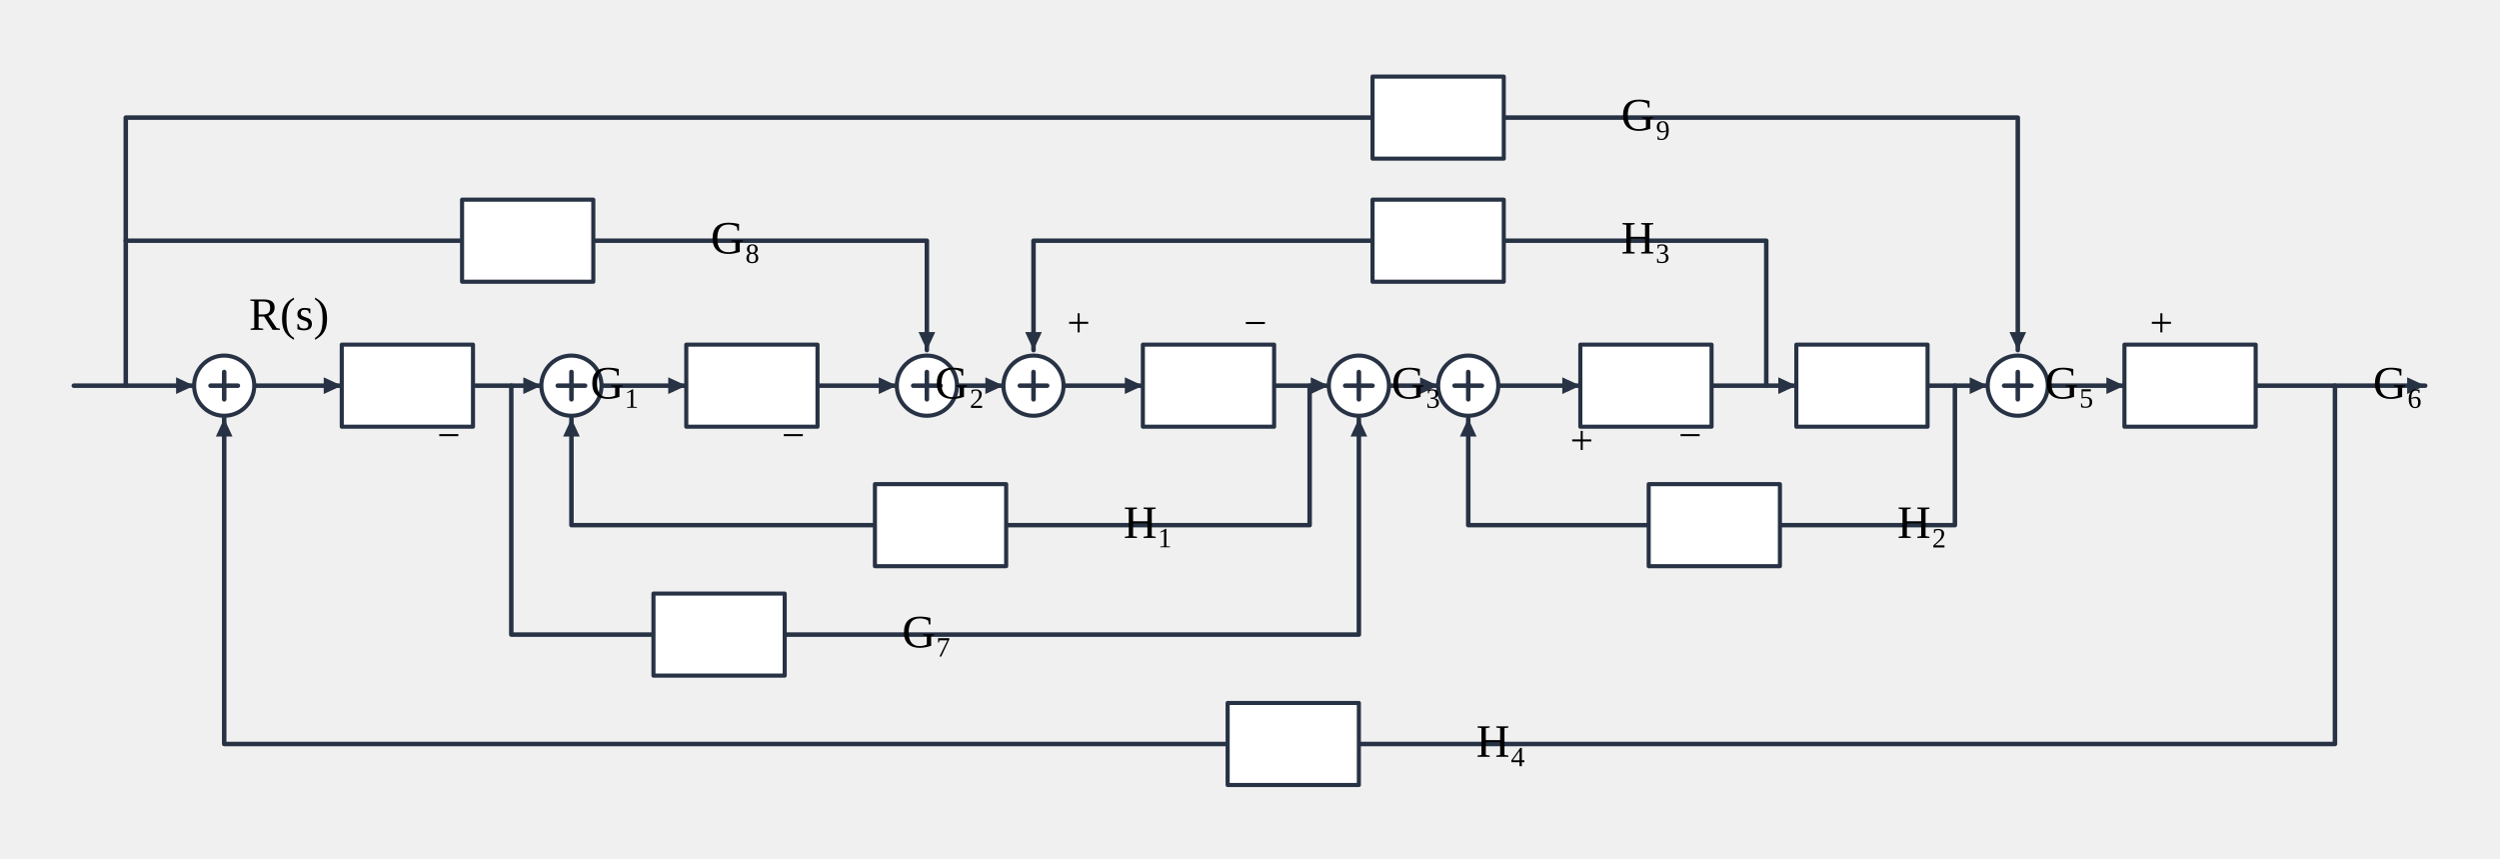
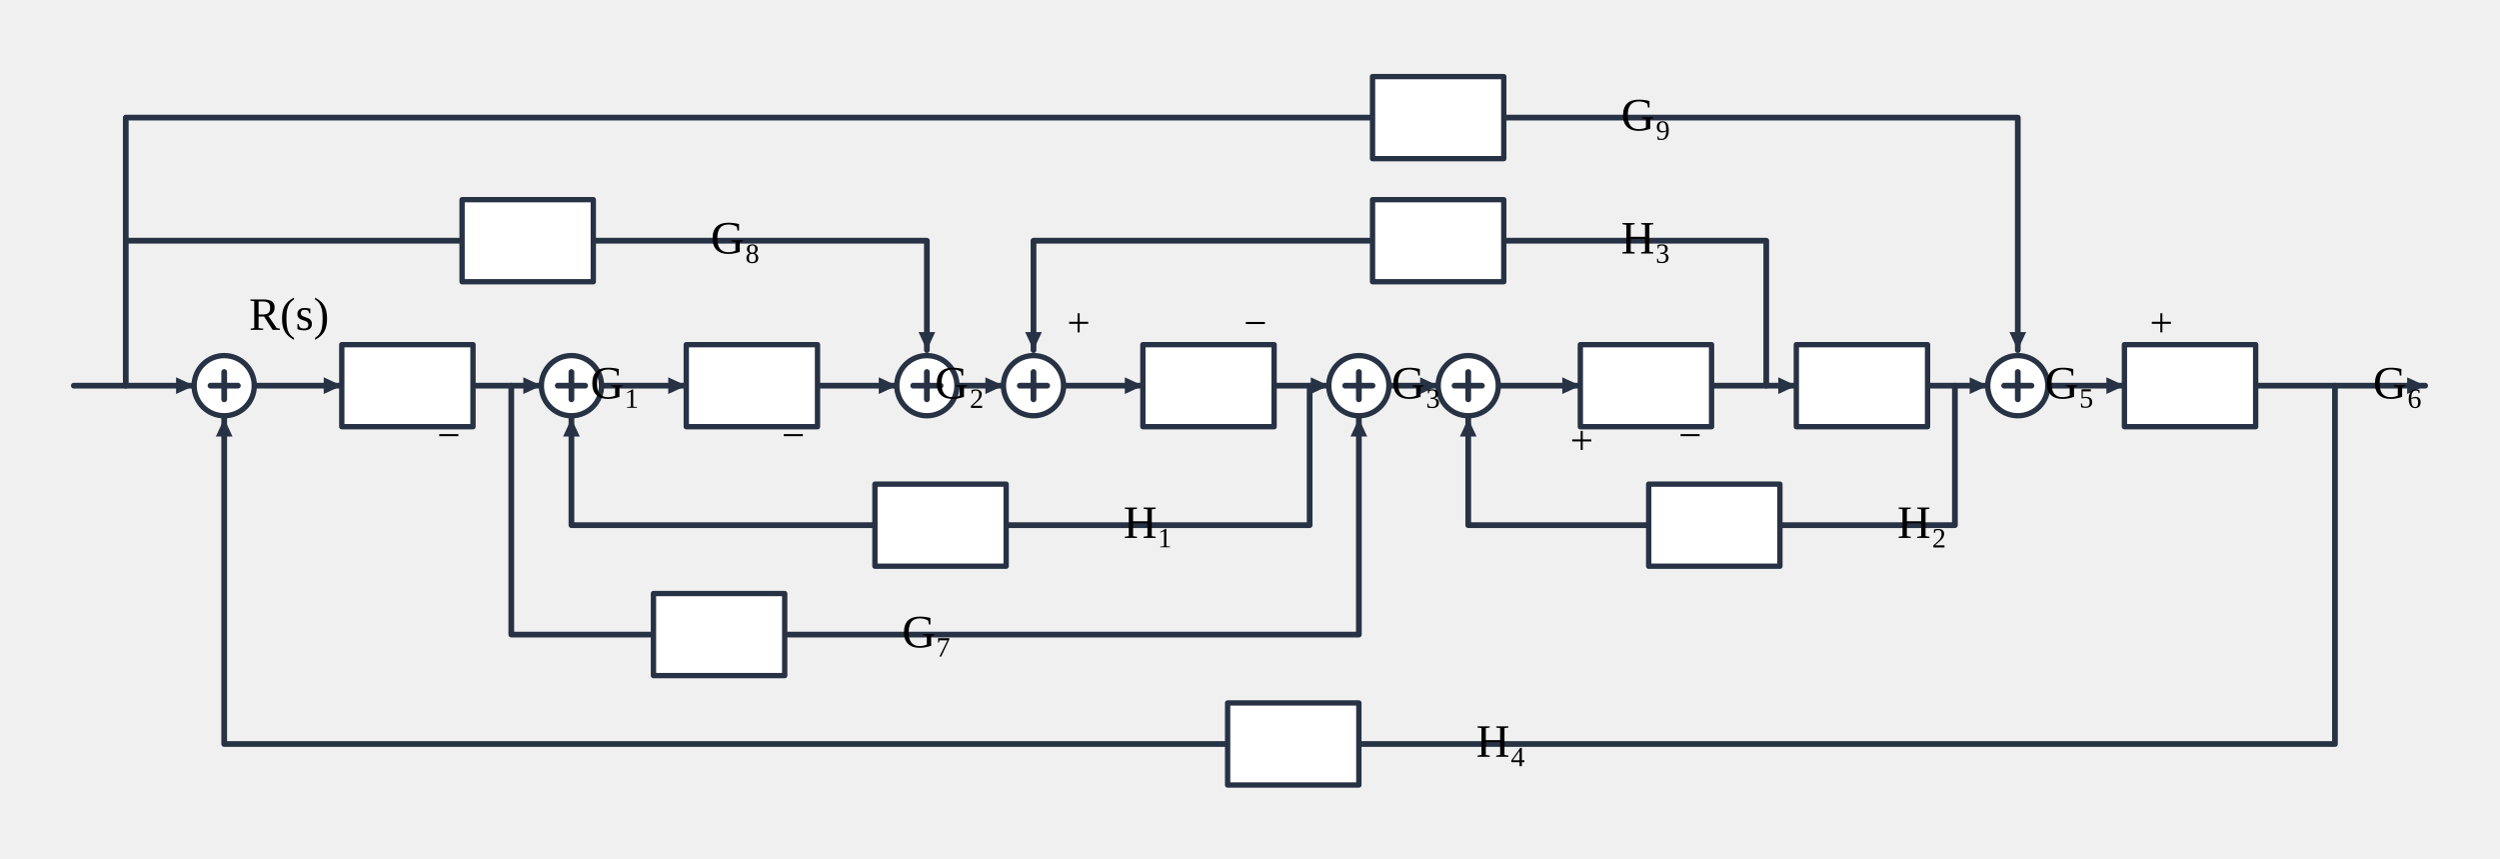
<svg xmlns="http://www.w3.org/2000/svg" xmlns:ns1="http://schemas.microsoft.com/visio/2003/SVGExtensions/" width="12.694in" height="4.361in" viewBox="0 0 914 314" xml:space="preserve" color-interpolation-filters="sRGB" class="st9">
  <ns1:documentProperties ns1:langID="2052" ns1:metric="true" ns1:viewMarkup="false" />
  <style type="text/css">
	
- 		.st1 {stroke:#273244;stroke-linecap:round;stroke-linejoin:round;stroke-width:1.65}
+ 		.st1 {stroke:#273244;stroke-linecap:round;stroke-linejoin:round;stroke-width:2.1}
		.st2 {fill:#273244;stroke:none;stroke-linecap:round;stroke-linejoin:round;stroke-width:0.75}
- 		.st3 {fill:#ffffff;stroke:#273244;stroke-linecap:round;stroke-linejoin:round;stroke-width:1.5}
+ 		.st3 {fill:#ffffff;stroke:#273244;stroke-linecap:round;stroke-linejoin:round;stroke-width:1.95}
		.st4 {fill:none;stroke:none;stroke-linecap:round;stroke-linejoin:round;stroke-width:0.75}
		.st5 {fill:#000000;font-family:"Times New Roman", "Liberation Serif", SimSun, "宋体", "Noto Serif CJK SC", serif;font-size:1.417em}
		.st6 {font-family:"Times New Roman", "Liberation Serif", SimSun, "宋体", "Noto Serif CJK SC", serif;font-size:1em}
		.st7 {fill:#000000;font-family:"Times New Roman", "Liberation Serif", SimSun, "宋体", "Noto Serif CJK SC", serif;font-size:1.25em}
		.st8 {fill:#000000;font-family:"Times New Roman", "Liberation Serif", SimSun, "宋体", "Noto Serif CJK SC", serif;font-size:1.25em}
		.st9 {fill:none;fill-rule:evenodd;font-size:12px;overflow:visible;stroke-linecap:square;stroke-miterlimit:3}
	
	</style>
  <g ns1:mID="10" ns1:index="8" ns1:groupContext="foregroundPage">
    <ns1:pageProperties ns1:drawingScale="0.0393701" ns1:pageScale="0.0393701" ns1:drawingUnits="24" ns1:shadowOffsetX="8.50394" ns1:shadowOffsetY="-8.50394" />
    <g id="shape1-1" ns1:mID="1" ns1:groupContext="shape" transform="translate(27,-173)">
      <path d="M0 314 L44 314" class="st1" />
    </g>
    <g id="shape2-4" ns1:mID="2" ns1:groupContext="shape" transform="translate(64.4,-169.947)">
      <path d="M6.6 310.95 L0 314 L0 307.89 L6.6 310.95 Z" class="st2" />
    </g>
    <g id="shape3-6" ns1:mID="3" ns1:groupContext="shape" transform="translate(93,-173)">
      <path d="M0 314 L32 314" class="st1" />
    </g>
    <g id="shape4-9" ns1:mID="4" ns1:groupContext="shape" transform="translate(118.4,-169.947)">
      <path d="M6.6 310.95 L0 314 L0 307.89 L6.6 310.95 Z" class="st2" />
    </g>
    <g id="shape5-11" ns1:mID="5" ns1:groupContext="shape" transform="translate(174,-173)">
      <path d="M0 314 L24 314" class="st1" />
    </g>
    <g id="shape6-14" ns1:mID="6" ns1:groupContext="shape" transform="translate(191.4,-169.947)">
      <path d="M6.6 310.95 L0 314 L0 307.89 L6.6 310.95 Z" class="st2" />
    </g>
    <g id="shape7-16" ns1:mID="7" ns1:groupContext="shape" transform="translate(220,-173)">
      <path d="M0 314 L31 314" class="st1" />
    </g>
    <g id="shape8-19" ns1:mID="8" ns1:groupContext="shape" transform="translate(244.4,-169.947)">
      <path d="M6.6 310.95 L0 314 L0 307.89 L6.6 310.95 Z" class="st2" />
    </g>
    <g id="shape9-21" ns1:mID="9" ns1:groupContext="shape" transform="translate(299,-173)">
      <path d="M0 314 L29 314" class="st1" />
    </g>
    <g id="shape10-24" ns1:mID="10" ns1:groupContext="shape" transform="translate(321.4,-169.947)">
      <path d="M6.6 310.95 L0 314 L0 307.89 L6.6 310.95 Z" class="st2" />
    </g>
    <g id="shape11-26" ns1:mID="11" ns1:groupContext="shape" transform="translate(350,-173)">
      <path d="M0 314 L17 314" class="st1" />
    </g>
    <g id="shape12-29" ns1:mID="12" ns1:groupContext="shape" transform="translate(360.4,-169.947)">
      <path d="M6.6 310.95 L0 314 L0 307.89 L6.6 310.95 Z" class="st2" />
    </g>
    <g id="shape13-31" ns1:mID="13" ns1:groupContext="shape" transform="translate(389,-173)">
      <path d="M0 314 L29 314" class="st1" />
    </g>
    <g id="shape14-34" ns1:mID="14" ns1:groupContext="shape" transform="translate(411.4,-169.947)">
      <path d="M6.6 310.95 L0 314 L0 307.89 L6.6 310.95 Z" class="st2" />
    </g>
    <g id="shape15-36" ns1:mID="15" ns1:groupContext="shape" transform="translate(466,-173)">
      <path d="M0 314 L20 314" class="st1" />
    </g>
    <g id="shape16-39" ns1:mID="16" ns1:groupContext="shape" transform="translate(479.4,-169.947)">
      <path d="M6.6 310.95 L0 314 L0 307.89 L6.6 310.95 Z" class="st2" />
    </g>
    <g id="shape17-41" ns1:mID="17" ns1:groupContext="shape" transform="translate(508,-173)">
      <path d="M0 314 L18 314" class="st1" />
    </g>
    <g id="shape18-44" ns1:mID="18" ns1:groupContext="shape" transform="translate(519.4,-169.947)">
      <path d="M6.6 310.95 L0 314 L0 307.89 L6.6 310.95 Z" class="st2" />
    </g>
    <g id="shape19-46" ns1:mID="19" ns1:groupContext="shape" transform="translate(548,-173)">
      <path d="M0 314 L30 314" class="st1" />
    </g>
    <g id="shape20-49" ns1:mID="20" ns1:groupContext="shape" transform="translate(571.4,-169.947)">
      <path d="M6.6 310.95 L0 314 L0 307.89 L6.6 310.95 Z" class="st2" />
    </g>
    <g id="shape21-51" ns1:mID="21" ns1:groupContext="shape" transform="translate(626,-173)">
      <path d="M0 314 L31 314" class="st1" />
    </g>
    <g id="shape22-54" ns1:mID="22" ns1:groupContext="shape" transform="translate(650.4,-169.947)">
      <path d="M6.6 310.95 L0 314 L0 307.89 L6.6 310.95 Z" class="st2" />
    </g>
    <g id="shape23-56" ns1:mID="23" ns1:groupContext="shape" transform="translate(705,-173)">
      <path d="M0 314 L22 314" class="st1" />
    </g>
    <g id="shape24-59" ns1:mID="24" ns1:groupContext="shape" transform="translate(720.4,-169.947)">
      <path d="M6.6 310.95 L0 314 L0 307.89 L6.6 310.95 Z" class="st2" />
    </g>
    <g id="shape25-61" ns1:mID="25" ns1:groupContext="shape" transform="translate(749,-173)">
      <path d="M0 314 L28 314" class="st1" />
    </g>
    <g id="shape26-64" ns1:mID="26" ns1:groupContext="shape" transform="translate(770.4,-169.947)">
      <path d="M6.6 310.95 L0 314 L0 307.89 L6.6 310.95 Z" class="st2" />
    </g>
    <g id="shape27-66" ns1:mID="27" ns1:groupContext="shape" transform="translate(825,-173)">
      <path d="M0 314 L62 314" class="st1" />
    </g>
    <g id="shape28-69" ns1:mID="28" ns1:groupContext="shape" transform="translate(880.4,-169.947)">
      <path d="M6.6 310.95 L0 314 L0 307.89 L6.6 310.95 Z" class="st2" />
    </g>
    <g id="shape29-71" ns1:mID="29" ns1:groupContext="shape" transform="translate(46,-173)">
      <path d="M0 314 L0 216 L456 216" class="st1" />
    </g>
    <g id="shape30-74" ns1:mID="30" ns1:groupContext="shape" transform="translate(550,-186)">
      <path d="M0 229 L188 229 L188 314" class="st1" />
    </g>
    <g id="shape31-77" ns1:mID="31" ns1:groupContext="shape" transform="translate(734.947,-186)">
      <path d="M3.05 314 L0 307.4 L6.11 307.4 L3.05 314 Z" class="st2" />
    </g>
    <g id="shape32-79" ns1:mID="32" ns1:groupContext="shape" transform="translate(46,-226)">
      <path d="M0 314 L123 314" class="st1" />
    </g>
    <g id="shape33-82" ns1:mID="33" ns1:groupContext="shape" transform="translate(217,-186)">
      <path d="M0 274 L122 274 L122 314" class="st1" />
    </g>
    <g id="shape34-85" ns1:mID="34" ns1:groupContext="shape" transform="translate(335.947,-186)">
      <path d="M3.05 314 L0 307.4 L6.11 307.4 L3.05 314 Z" class="st2" />
    </g>
    <g id="shape35-87" ns1:mID="35" ns1:groupContext="shape" transform="translate(550,-173)">
      <path d="M96 314 L96 261 L0 261" class="st1" />
    </g>
    <g id="shape36-90" ns1:mID="36" ns1:groupContext="shape" transform="translate(378,-186)">
      <path d="M124 274 L0 274 L0 314" class="st1" />
    </g>
    <g id="shape37-93" ns1:mID="37" ns1:groupContext="shape" transform="translate(374.947,-186)">
      <path d="M3.05 314 L0 307.4 L6.11 307.4 L3.05 314 Z" class="st2" />
    </g>
    <g id="shape38-95" ns1:mID="38" ns1:groupContext="shape" transform="translate(368,-122)">
      <path d="M111 263 L111 314 L0 314" class="st1" />
    </g>
    <g id="shape39-98" ns1:mID="39" ns1:groupContext="shape" transform="translate(209,-122)">
      <path d="M111 314 L0 314 L0 275" class="st1" />
    </g>
    <g id="shape40-101" ns1:mID="40" ns1:groupContext="shape" transform="translate(205.948,-154.4)">
      <path d="M3.05 307.4 L6.11 314 L0 314 L3.05 307.4 Z" class="st2" />
    </g>
    <g id="shape41-103" ns1:mID="41" ns1:groupContext="shape" transform="translate(187,-82)">
      <path d="M0 223 L0 314 L52 314" class="st1" />
    </g>
    <g id="shape42-106" ns1:mID="42" ns1:groupContext="shape" transform="translate(287,-82)">
      <path d="M0 314 L210 314 L210 235" class="st1" />
    </g>
    <g id="shape43-109" ns1:mID="43" ns1:groupContext="shape" transform="translate(493.947,-154.4)">
      <path d="M3.05 307.4 L6.11 314 L0 314 L3.05 307.4 Z" class="st2" />
    </g>
    <g id="shape44-111" ns1:mID="44" ns1:groupContext="shape" transform="translate(651,-122)">
      <path d="M64 263 L64 314 L0 314" class="st1" />
    </g>
    <g id="shape45-114" ns1:mID="45" ns1:groupContext="shape" transform="translate(537,-122)">
      <path d="M66 314 L0 314 L0 275" class="st1" />
    </g>
    <g id="shape46-117" ns1:mID="46" ns1:groupContext="shape" transform="translate(533.947,-154.4)">
      <path d="M3.05 307.4 L6.11 314 L0 314 L3.05 307.4 Z" class="st2" />
    </g>
    <g id="shape47-119" ns1:mID="47" ns1:groupContext="shape" transform="translate(497,-42)">
      <path d="M357 183 L357 314 L0 314" class="st1" />
    </g>
    <g id="shape48-122" ns1:mID="48" ns1:groupContext="shape" transform="translate(82,-42)">
      <path d="M367 314 L0 314 L0 195" class="st1" />
    </g>
    <g id="shape49-125" ns1:mID="49" ns1:groupContext="shape" transform="translate(78.9475,-154.4)">
      <path d="M3.05 307.4 L6.1 314 L0 314 L3.05 307.4 Z" class="st2" />
    </g>
    <g id="shape50-127" ns1:mID="50" ns1:groupContext="shape" transform="translate(71,-162)">
      <ellipse cx="11" cy="303" rx="11" ry="11" class="st3" />
    </g>
    <g id="shape51-129" ns1:mID="51" ns1:groupContext="shape" transform="translate(77,-173)">
      <path d="M0 314 L10 314" class="st1" />
    </g>
    <g id="shape52-132" ns1:mID="52" ns1:groupContext="shape" transform="translate(396,136) rotate(90)">
      <path d="M0 314 L10 314" class="st1" />
    </g>
    <g id="shape53-135" ns1:mID="53" ns1:groupContext="shape" transform="translate(198,-162)">
      <ellipse cx="11" cy="303" rx="11" ry="11" class="st3" />
    </g>
    <g id="shape54-137" ns1:mID="54" ns1:groupContext="shape" transform="translate(204,-173)">
      <path d="M0 314 L10 314" class="st1" />
    </g>
    <g id="shape55-140" ns1:mID="55" ns1:groupContext="shape" transform="translate(523,136) rotate(90)">
      <path d="M0 314 L10 314" class="st1" />
    </g>
    <g id="shape56-143" ns1:mID="56" ns1:groupContext="shape" transform="translate(328,-162)">
      <ellipse cx="11" cy="303" rx="11" ry="11" class="st3" />
    </g>
    <g id="shape57-145" ns1:mID="57" ns1:groupContext="shape" transform="translate(334,-173)">
      <path d="M0 314 L10 314" class="st1" />
    </g>
    <g id="shape58-148" ns1:mID="58" ns1:groupContext="shape" transform="translate(653,136) rotate(90)">
      <path d="M0 314 L10 314" class="st1" />
    </g>
    <g id="shape59-151" ns1:mID="59" ns1:groupContext="shape" transform="translate(367,-162)">
      <ellipse cx="11" cy="303" rx="11" ry="11" class="st3" />
    </g>
    <g id="shape60-153" ns1:mID="60" ns1:groupContext="shape" transform="translate(373,-173)">
      <path d="M0 314 L10 314" class="st1" />
    </g>
    <g id="shape61-156" ns1:mID="61" ns1:groupContext="shape" transform="translate(692,136) rotate(90)">
      <path d="M0 314 L10 314" class="st1" />
    </g>
    <g id="shape62-159" ns1:mID="62" ns1:groupContext="shape" transform="translate(486,-162)">
      <ellipse cx="11" cy="303" rx="11" ry="11" class="st3" />
    </g>
    <g id="shape63-161" ns1:mID="63" ns1:groupContext="shape" transform="translate(492,-173)">
      <path d="M0 314 L10 314" class="st1" />
    </g>
    <g id="shape64-164" ns1:mID="64" ns1:groupContext="shape" transform="translate(811,136) rotate(90)">
      <path d="M0 314 L10 314" class="st1" />
    </g>
    <g id="shape65-167" ns1:mID="65" ns1:groupContext="shape" transform="translate(526,-162)">
      <ellipse cx="11" cy="303" rx="11" ry="11" class="st3" />
    </g>
    <g id="shape66-169" ns1:mID="66" ns1:groupContext="shape" transform="translate(532,-173)">
      <path d="M0 314 L10 314" class="st1" />
    </g>
    <g id="shape67-172" ns1:mID="67" ns1:groupContext="shape" transform="translate(851,136) rotate(90)">
      <path d="M0 314 L10 314" class="st1" />
    </g>
    <g id="shape68-175" ns1:mID="68" ns1:groupContext="shape" transform="translate(727,-162)">
      <ellipse cx="11" cy="303" rx="11" ry="11" class="st3" />
    </g>
    <g id="shape69-177" ns1:mID="69" ns1:groupContext="shape" transform="translate(733,-173)">
      <path d="M0 314 L10 314" class="st1" />
    </g>
    <g id="shape70-180" ns1:mID="70" ns1:groupContext="shape" transform="translate(1052,136) rotate(90)">
      <path d="M0 314 L10 314" class="st1" />
    </g>
    <g id="shape71-183" ns1:mID="71" ns1:groupContext="shape" transform="translate(125,-158)">
      <rect x="0" y="284" width="48" height="30" class="st3" />
    </g>
    <g id="shape72-185" ns1:mID="72" ns1:groupContext="shape" transform="translate(127.579,-159.9)">
      <ns1:textBlock ns1:margins="rect(4,4,4,4)" ns1:tabSpace="42.5197" />
      <ns1:textRect cx="21.421" cy="300.4" width="42.85" height="27.2" />
      <rect x="0" y="286.8" width="42.843" height="27.2" class="st4" />
      <text x="11.82" y="305.58" class="st5" ns1:langID="2052">
        <ns1:paragraph ns1:horizAlign="1" />
        <ns1:tabList />G<tspan class="st6">₁</tspan>
      </text>
    </g>
    <g id="shape73-189" ns1:mID="73" ns1:groupContext="shape" transform="translate(251,-158)">
      <rect x="0" y="284" width="48" height="30" class="st3" />
    </g>
    <g id="shape74-191" ns1:mID="74" ns1:groupContext="shape" transform="translate(253.579,-159.9)">
      <ns1:textBlock ns1:margins="rect(4,4,4,4)" ns1:tabSpace="42.5197" />
      <ns1:textRect cx="21.421" cy="300.4" width="42.85" height="27.2" />
      <rect x="0" y="286.8" width="42.843" height="27.2" class="st4" />
      <text x="11.82" y="305.58" class="st5" ns1:langID="2052">
        <ns1:paragraph ns1:horizAlign="1" />
        <ns1:tabList />G<tspan class="st6">₂</tspan>
      </text>
    </g>
    <g id="shape75-195" ns1:mID="75" ns1:groupContext="shape" transform="translate(418,-158)">
      <rect x="0" y="284" width="48" height="30" class="st3" />
    </g>
    <g id="shape76-197" ns1:mID="76" ns1:groupContext="shape" transform="translate(420.579,-159.9)">
      <ns1:textBlock ns1:margins="rect(4,4,4,4)" ns1:tabSpace="42.5197" />
      <ns1:textRect cx="21.421" cy="300.4" width="42.85" height="27.2" />
      <rect x="0" y="286.8" width="42.843" height="27.2" class="st4" />
      <text x="11.82" y="305.58" class="st5" ns1:langID="2052">
        <ns1:paragraph ns1:horizAlign="1" />
        <ns1:tabList />G<tspan class="st6">₃</tspan>
      </text>
    </g>
    <g id="shape77-201" ns1:mID="77" ns1:groupContext="shape" transform="translate(578,-158)">
      <rect x="0" y="284" width="48" height="30" class="st3" />
    </g>
    <g id="shape78-203" ns1:mID="78" ns1:groupContext="shape" transform="translate(580.579,-159.9)">
      <ns1:textBlock ns1:margins="rect(4,4,4,4)" ns1:tabSpace="42.5197" />
      <ns1:textRect cx="21.421" cy="300.4" width="42.85" height="27.2" />
      <rect x="0" y="286.8" width="42.843" height="27.2" class="st4" />
      <text x="11.82" y="305.58" class="st5" ns1:langID="2052">
        <ns1:paragraph ns1:horizAlign="1" />
        <ns1:tabList />G<tspan class="st6">₄</tspan>
      </text>
    </g>
    <g id="shape79-207" ns1:mID="79" ns1:groupContext="shape" transform="translate(657,-158)">
      <rect x="0" y="284" width="48" height="30" class="st3" />
    </g>
    <g id="shape80-209" ns1:mID="80" ns1:groupContext="shape" transform="translate(659.579,-159.9)">
      <ns1:textBlock ns1:margins="rect(4,4,4,4)" ns1:tabSpace="42.5197" />
      <ns1:textRect cx="21.421" cy="300.4" width="42.85" height="27.2" />
      <rect x="0" y="286.8" width="42.843" height="27.2" class="st4" />
      <text x="11.82" y="305.58" class="st5" ns1:langID="2052">
        <ns1:paragraph ns1:horizAlign="1" />
        <ns1:tabList />G<tspan class="st6">₅</tspan>
      </text>
    </g>
    <g id="shape81-213" ns1:mID="81" ns1:groupContext="shape" transform="translate(777,-158)">
      <rect x="0" y="284" width="48" height="30" class="st3" />
    </g>
    <g id="shape82-215" ns1:mID="82" ns1:groupContext="shape" transform="translate(779.579,-159.9)">
      <ns1:textBlock ns1:margins="rect(4,4,4,4)" ns1:tabSpace="42.5197" />
      <ns1:textRect cx="21.421" cy="300.4" width="42.85" height="27.2" />
      <rect x="0" y="286.8" width="42.843" height="27.2" class="st4" />
      <text x="11.82" y="305.58" class="st5" ns1:langID="2052">
        <ns1:paragraph ns1:horizAlign="1" />
        <ns1:tabList />G<tspan class="st6">₆</tspan>
      </text>
    </g>
    <g id="shape83-219" ns1:mID="83" ns1:groupContext="shape" transform="translate(239,-67)">
      <rect x="0" y="284" width="48" height="30" class="st3" />
    </g>
    <g id="shape84-221" ns1:mID="84" ns1:groupContext="shape" transform="translate(241.579,-68.9)">
      <ns1:textBlock ns1:margins="rect(4,4,4,4)" ns1:tabSpace="42.5197" />
      <ns1:textRect cx="21.421" cy="300.4" width="42.85" height="27.2" />
      <rect x="0" y="286.8" width="42.843" height="27.2" class="st4" />
      <text x="11.82" y="305.58" class="st5" ns1:langID="2052">
        <ns1:paragraph ns1:horizAlign="1" />
        <ns1:tabList />G<tspan class="st6">₇</tspan>
      </text>
    </g>
    <g id="shape85-225" ns1:mID="85" ns1:groupContext="shape" transform="translate(169,-211)">
      <rect x="0" y="284" width="48" height="30" class="st3" />
    </g>
    <g id="shape86-227" ns1:mID="86" ns1:groupContext="shape" transform="translate(171.579,-212.9)">
      <ns1:textBlock ns1:margins="rect(4,4,4,4)" ns1:tabSpace="42.5197" />
      <ns1:textRect cx="21.421" cy="300.4" width="42.85" height="27.2" />
      <rect x="0" y="286.8" width="42.843" height="27.2" class="st4" />
      <text x="11.82" y="305.58" class="st5" ns1:langID="2052">
        <ns1:paragraph ns1:horizAlign="1" />
        <ns1:tabList />G<tspan class="st6">₈</tspan>
      </text>
    </g>
    <g id="shape87-231" ns1:mID="87" ns1:groupContext="shape" transform="translate(502,-256)">
      <rect x="0" y="284" width="48" height="30" class="st3" />
    </g>
    <g id="shape88-233" ns1:mID="88" ns1:groupContext="shape" transform="translate(504.579,-257.9)">
      <ns1:textBlock ns1:margins="rect(4,4,4,4)" ns1:tabSpace="42.5197" />
      <ns1:textRect cx="21.421" cy="300.4" width="42.85" height="27.2" />
      <rect x="0" y="286.8" width="42.843" height="27.2" class="st4" />
      <text x="11.82" y="305.58" class="st5" ns1:langID="2052">
        <ns1:paragraph ns1:horizAlign="1" />
        <ns1:tabList />G<tspan class="st6">₉</tspan>
      </text>
    </g>
    <g id="shape89-237" ns1:mID="89" ns1:groupContext="shape" transform="translate(320,-107)">
      <rect x="0" y="284" width="48" height="30" class="st3" />
    </g>
    <g id="shape90-239" ns1:mID="90" ns1:groupContext="shape" transform="translate(321.817,-108.9)">
      <ns1:textBlock ns1:margins="rect(4,4,4,4)" ns1:tabSpace="42.5197" />
      <ns1:textRect cx="22.183" cy="300.4" width="44.37" height="27.2" />
      <rect x="0" y="286.8" width="44.366" height="27.2" class="st4" />
      <text x="12.58" y="305.58" class="st5" ns1:langID="2052">
        <ns1:paragraph ns1:horizAlign="1" />
        <ns1:tabList />H<tspan class="st6">₁</tspan>
      </text>
    </g>
    <g id="shape91-243" ns1:mID="91" ns1:groupContext="shape" transform="translate(603,-107)">
      <rect x="0" y="284" width="48" height="30" class="st3" />
    </g>
    <g id="shape92-245" ns1:mID="92" ns1:groupContext="shape" transform="translate(604.817,-108.9)">
      <ns1:textBlock ns1:margins="rect(4,4,4,4)" ns1:tabSpace="42.5197" />
      <ns1:textRect cx="22.183" cy="300.4" width="44.37" height="27.2" />
      <rect x="0" y="286.8" width="44.366" height="27.2" class="st4" />
      <text x="12.58" y="305.58" class="st5" ns1:langID="2052">
        <ns1:paragraph ns1:horizAlign="1" />
        <ns1:tabList />H<tspan class="st6">₂</tspan>
      </text>
    </g>
    <g id="shape93-249" ns1:mID="93" ns1:groupContext="shape" transform="translate(502,-211)">
      <rect x="0" y="284" width="48" height="30" class="st3" />
    </g>
    <g id="shape94-251" ns1:mID="94" ns1:groupContext="shape" transform="translate(503.817,-212.9)">
      <ns1:textBlock ns1:margins="rect(4,4,4,4)" ns1:tabSpace="42.5197" />
      <ns1:textRect cx="22.183" cy="300.4" width="44.37" height="27.2" />
      <rect x="0" y="286.8" width="44.366" height="27.2" class="st4" />
      <text x="12.58" y="305.58" class="st5" ns1:langID="2052">
        <ns1:paragraph ns1:horizAlign="1" />
        <ns1:tabList />H<tspan class="st6">₃</tspan>
      </text>
    </g>
    <g id="shape95-255" ns1:mID="95" ns1:groupContext="shape" transform="translate(449,-27)">
      <rect x="0" y="284" width="48" height="30" class="st3" />
    </g>
    <g id="shape96-257" ns1:mID="96" ns1:groupContext="shape" transform="translate(450.817,-28.9)">
      <ns1:textBlock ns1:margins="rect(4,4,4,4)" ns1:tabSpace="42.5197" />
      <ns1:textRect cx="22.183" cy="300.4" width="44.37" height="27.2" />
      <rect x="0" y="286.8" width="44.366" height="27.2" class="st4" />
      <text x="12.58" y="305.58" class="st5" ns1:langID="2052">
        <ns1:paragraph ns1:horizAlign="1" />
        <ns1:tabList />H<tspan class="st6">₄</tspan>
      </text>
    </g>
    <g id="shape97-261" ns1:mID="97" ns1:groupContext="shape" transform="translate(1.9584,-184.9)">
      <ns1:textBlock ns1:margins="rect(4,4,4,4)" ns1:tabSpace="42.5197" />
      <ns1:textRect cx="27.225" cy="300.4" width="54.45" height="27.2" />
      <rect x="0" y="286.8" width="54.449" height="27.2" class="st4" />
      <text x="12.59" y="305.5" class="st5" ns1:langID="2052">
        <ns1:paragraph ns1:horizAlign="1" />
        <ns1:tabList />R(s)</text>
    </g>
    <g id="shape98-264" ns1:mID="98" ns1:groupContext="shape" transform="translate(843.463,-180.9)">
      <ns1:textBlock ns1:margins="rect(4,4,4,4)" ns1:tabSpace="42.5197" />
      <ns1:textRect cx="26.718" cy="300.4" width="53.44" height="27.2" />
      <rect x="0" y="286.8" width="53.437" height="27.2" class="st4" />
      <text x="12.08" y="305.5" class="st5" ns1:langID="2052">
        <ns1:paragraph ns1:horizAlign="1" />
        <ns1:tabList />C(s)</text>
    </g>
    <g id="shape99-267" ns1:mID="99" ns1:groupContext="shape" transform="translate(82.1719,-142.5)">
      <ns1:textBlock ns1:margins="rect(4,4,4,4)" ns1:tabSpace="42.5197" />
      <ns1:textRect cx="15.828" cy="302" width="31.66" height="24" />
      <rect x="0" y="290" width="31.656" height="24" class="st4" />
      <text x="10.23" y="306.57" class="st7" ns1:langID="2052">
        <ns1:paragraph ns1:horizAlign="1" />
        <ns1:tabList />−</text>
    </g>
    <g id="shape100-270" ns1:mID="100" ns1:groupContext="shape" transform="translate(208.172,-142.5)">
      <ns1:textBlock ns1:margins="rect(4,4,4,4)" ns1:tabSpace="42.5197" />
      <ns1:textRect cx="15.828" cy="302" width="31.66" height="24" />
      <rect x="0" y="290" width="31.656" height="24" class="st4" />
      <text x="10.23" y="306.57" class="st7" ns1:langID="2052">
        <ns1:paragraph ns1:horizAlign="1" />
        <ns1:tabList />−</text>
    </g>
    <g id="shape101-273" ns1:mID="101" ns1:groupContext="shape" transform="translate(311.172,-183.5)">
      <ns1:textBlock ns1:margins="rect(4,4,4,4)" ns1:tabSpace="42.5197" />
      <ns1:textRect cx="15.828" cy="302" width="31.66" height="24" />
      <rect x="0" y="290" width="31.656" height="24" class="st4" />
      <text x="11.6" y="306.5" class="st8" ns1:langID="2052">
        <ns1:paragraph ns1:horizAlign="1" />
        <ns1:tabList />+</text>
    </g>
    <g id="shape102-276" ns1:mID="102" ns1:groupContext="shape" transform="translate(377.172,-183.5)">
      <ns1:textBlock ns1:margins="rect(4,4,4,4)" ns1:tabSpace="42.5197" />
      <ns1:textRect cx="15.828" cy="302" width="31.66" height="24" />
      <rect x="0" y="290" width="31.656" height="24" class="st4" />
      <text x="10.23" y="306.57" class="st7" ns1:langID="2052">
        <ns1:paragraph ns1:horizAlign="1" />
        <ns1:tabList />−</text>
    </g>
    <g id="shape103-279" ns1:mID="103" ns1:groupContext="shape" transform="translate(495.172,-140.5)">
      <ns1:textBlock ns1:margins="rect(4,4,4,4)" ns1:tabSpace="42.5197" />
      <ns1:textRect cx="15.828" cy="302" width="31.66" height="24" />
      <rect x="0" y="290" width="31.656" height="24" class="st4" />
      <text x="11.6" y="306.5" class="st8" ns1:langID="2052">
        <ns1:paragraph ns1:horizAlign="1" />
        <ns1:tabList />+</text>
    </g>
    <g id="shape104-282" ns1:mID="104" ns1:groupContext="shape" transform="translate(536.172,-142.5)">
      <ns1:textBlock ns1:margins="rect(4,4,4,4)" ns1:tabSpace="42.5197" />
      <ns1:textRect cx="15.828" cy="302" width="31.66" height="24" />
      <rect x="0" y="290" width="31.656" height="24" class="st4" />
      <text x="10.23" y="306.57" class="st7" ns1:langID="2052">
        <ns1:paragraph ns1:horizAlign="1" />
        <ns1:tabList />−</text>
    </g>
    <g id="shape105-285" ns1:mID="105" ns1:groupContext="shape" transform="translate(707.172,-183.5)">
      <ns1:textBlock ns1:margins="rect(4,4,4,4)" ns1:tabSpace="42.5197" />
      <ns1:textRect cx="15.828" cy="302" width="31.66" height="24" />
      <rect x="0" y="290" width="31.656" height="24" class="st4" />
      <text x="11.6" y="306.5" class="st8" ns1:langID="2052">
        <ns1:paragraph ns1:horizAlign="1" />
        <ns1:tabList />+</text>
    </g>
  </g>
</svg>
